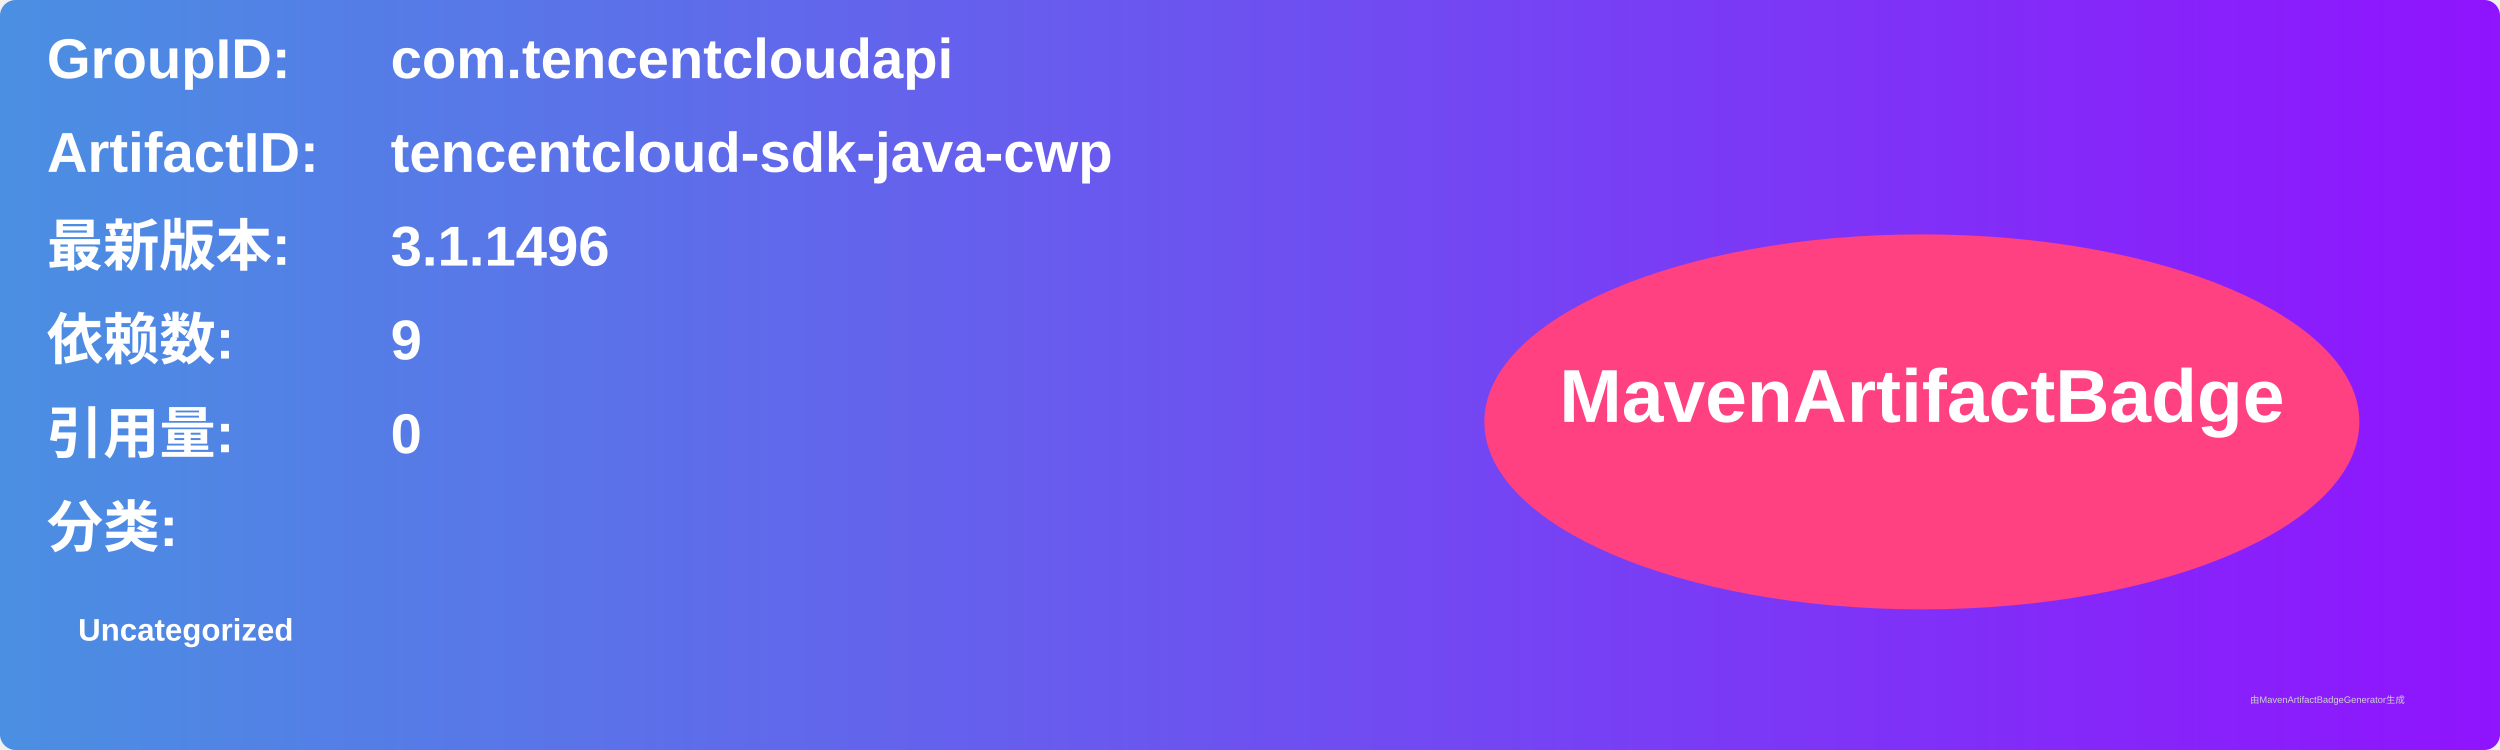
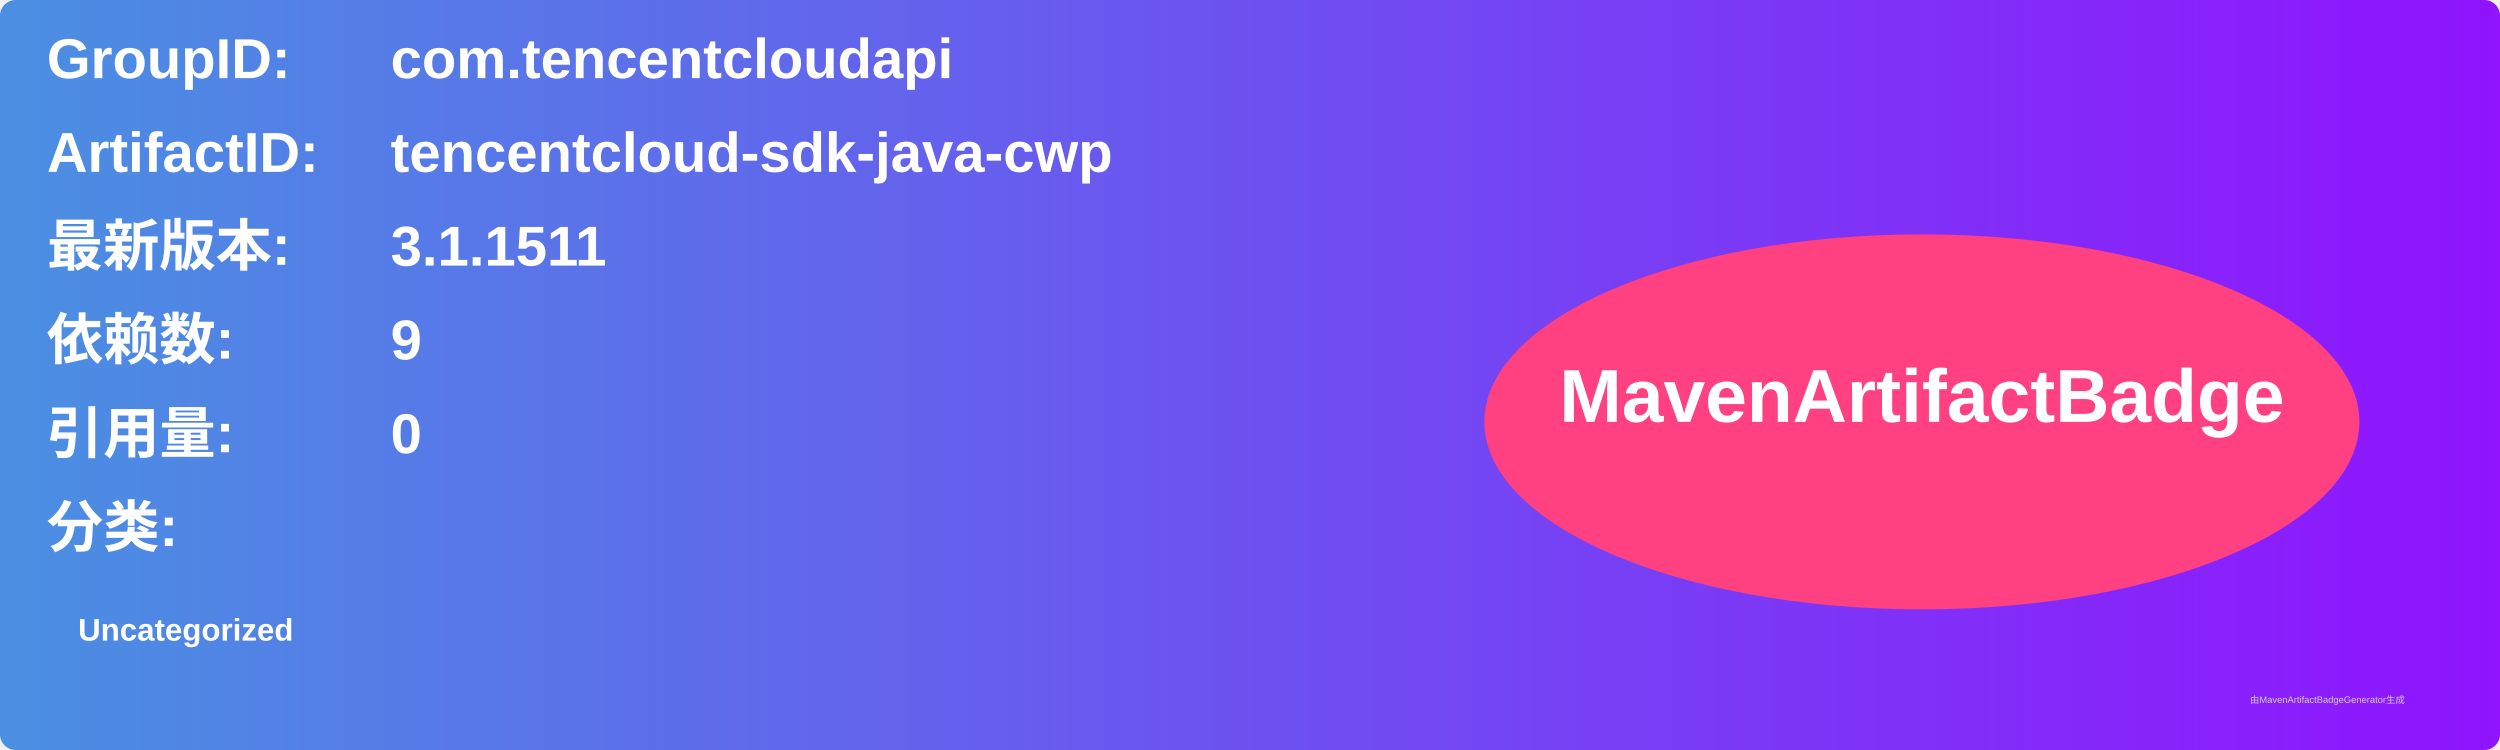
<svg xmlns="http://www.w3.org/2000/svg" width="800" height="240" viewBox="0 0 800 240">
  <linearGradient id="grad" x1="0%" y1="0%" x2="100%" y2="0%">
    <stop offset="0%" stop-color="#4a90e2" />
    <stop offset="100%" stop-color="#9013fe" />
  </linearGradient>
  <rect width="100%" height="100%" rx="5" ry="5" fill="url(#grad)" />
  <g transform="translate(15, 15)">
    <text x="0" y="10" font-family="Arial" font-size="18" fill="white" font-weight="bold" width="260">GroupID:</text>
    <text x="110" y="10" font-family="Arial" font-size="18" fill="white" font-weight="bold" width="460">com.tencentcloudapi</text>
    <text x="0" y="40" font-family="Arial" font-size="18" fill="white" font-weight="bold" width="260">ArtifactID:</text>
    <text x="110" y="40" font-family="Arial" font-size="18" fill="white" font-weight="bold" width="460">tencentcloud-sdk-java-cwp</text>
    <text x="0" y="70" font-family="Arial" font-size="18" fill="white" font-weight="bold">最新版本:</text>
    <text x="110" y="70" font-family="Arial" font-size="18" fill="white" font-weight="bold">
-       <tspan font-weight="bold">3.1.1496</tspan>
+       <tspan font-weight="bold">3.1.1511</tspan>
    </text>
    <text x="0" y="100" font-family="Arial" font-size="18" fill="white" font-weight="bold">依赖数: </text>
    <text x="110" y="100" font-family="Arial" font-size="18" fill="white">
      <tspan font-weight="bold">9</tspan>
    </text>
    <text x="0" y="130" font-family="Arial" font-size="18" fill="white" font-weight="bold">引用量: </text>
    <text x="110" y="130" font-family="Arial" font-size="18" fill="white">
      <tspan font-weight="bold">0</tspan>
    </text>
    <text x="0" y="160" font-family="Arial" font-size="18" fill="white" font-weight="bold">分类:</text>
    <text x="10" y="190" font-family="Arial" font-size="10" fill="white">
      <tspan font-weight="bold">Uncategorized</tspan>
    </text>
    <ellipse cx="600" cy="120" rx="140" ry="60" fill="#ff4081" />
    <text x="600" y="120" text-anchor="middle" font-family="Arial" font-size="24" fill="white" font-weight="bold">MavenArtifactBadge</text>
  </g>
  <text x="720" y="225" font-family="Arial" font-size="3" fill="#d0d0d0">由MavenArtifactBadgeGenerator生成</text>
</svg>
